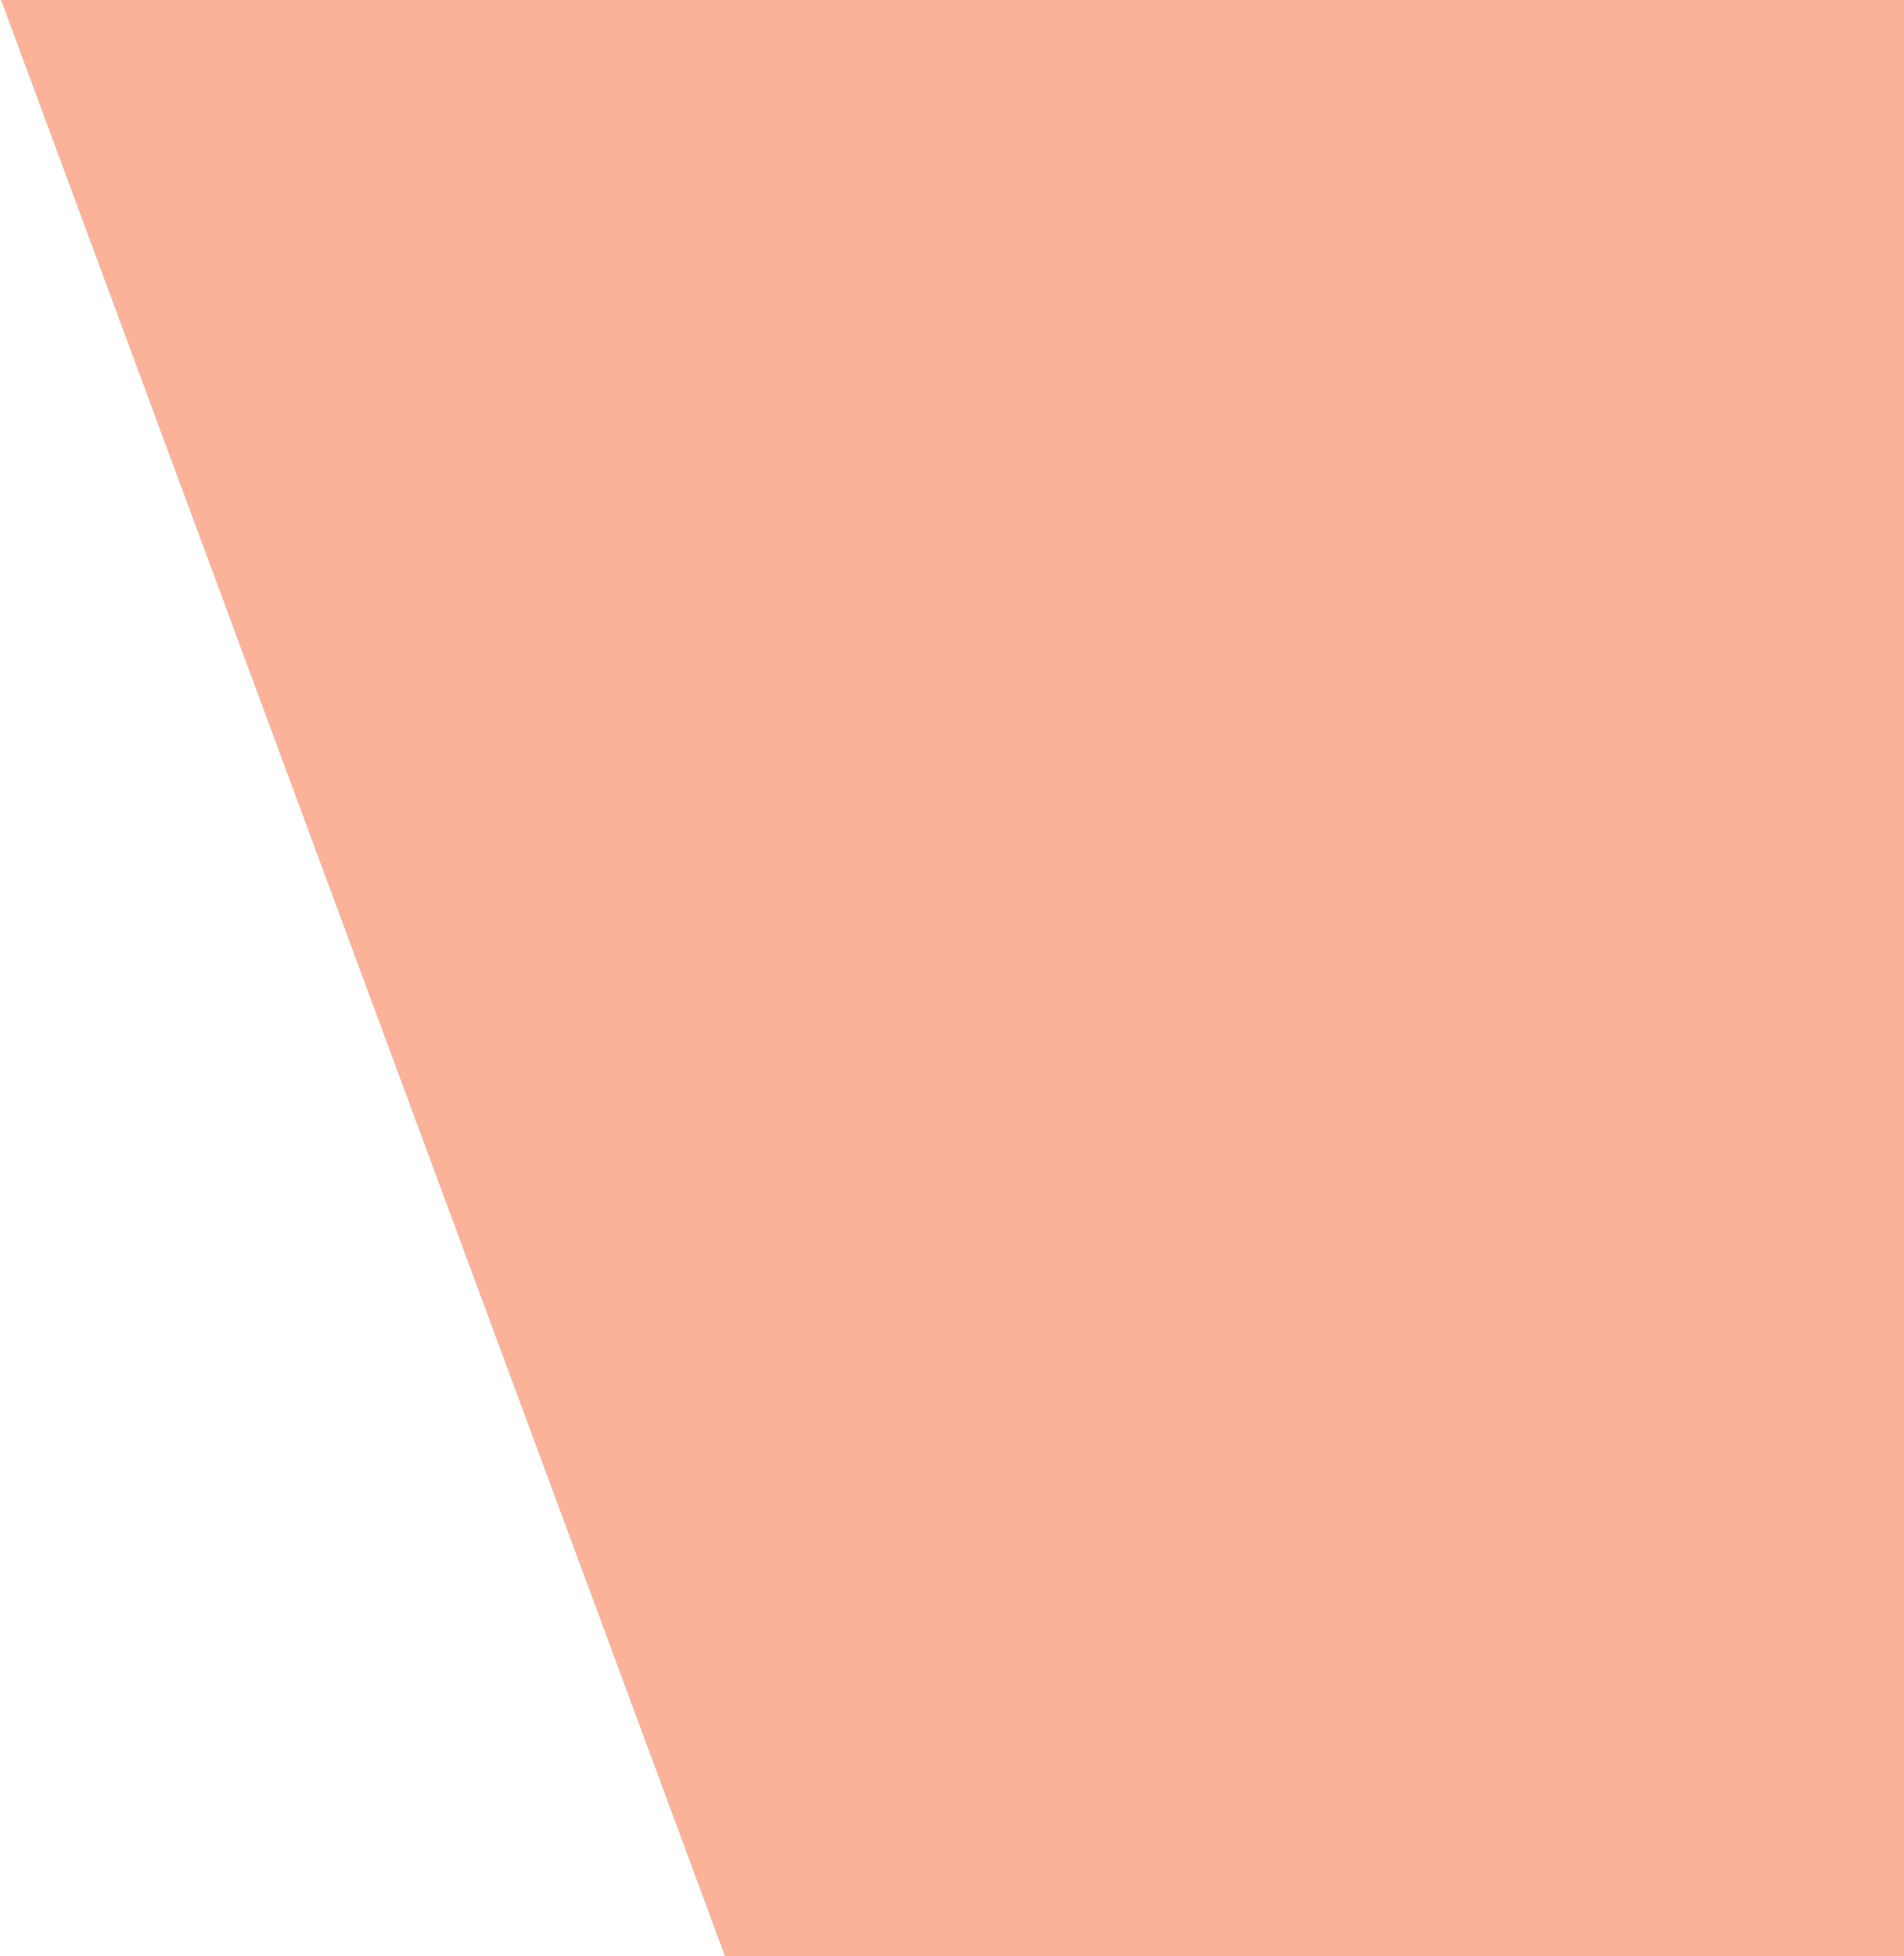
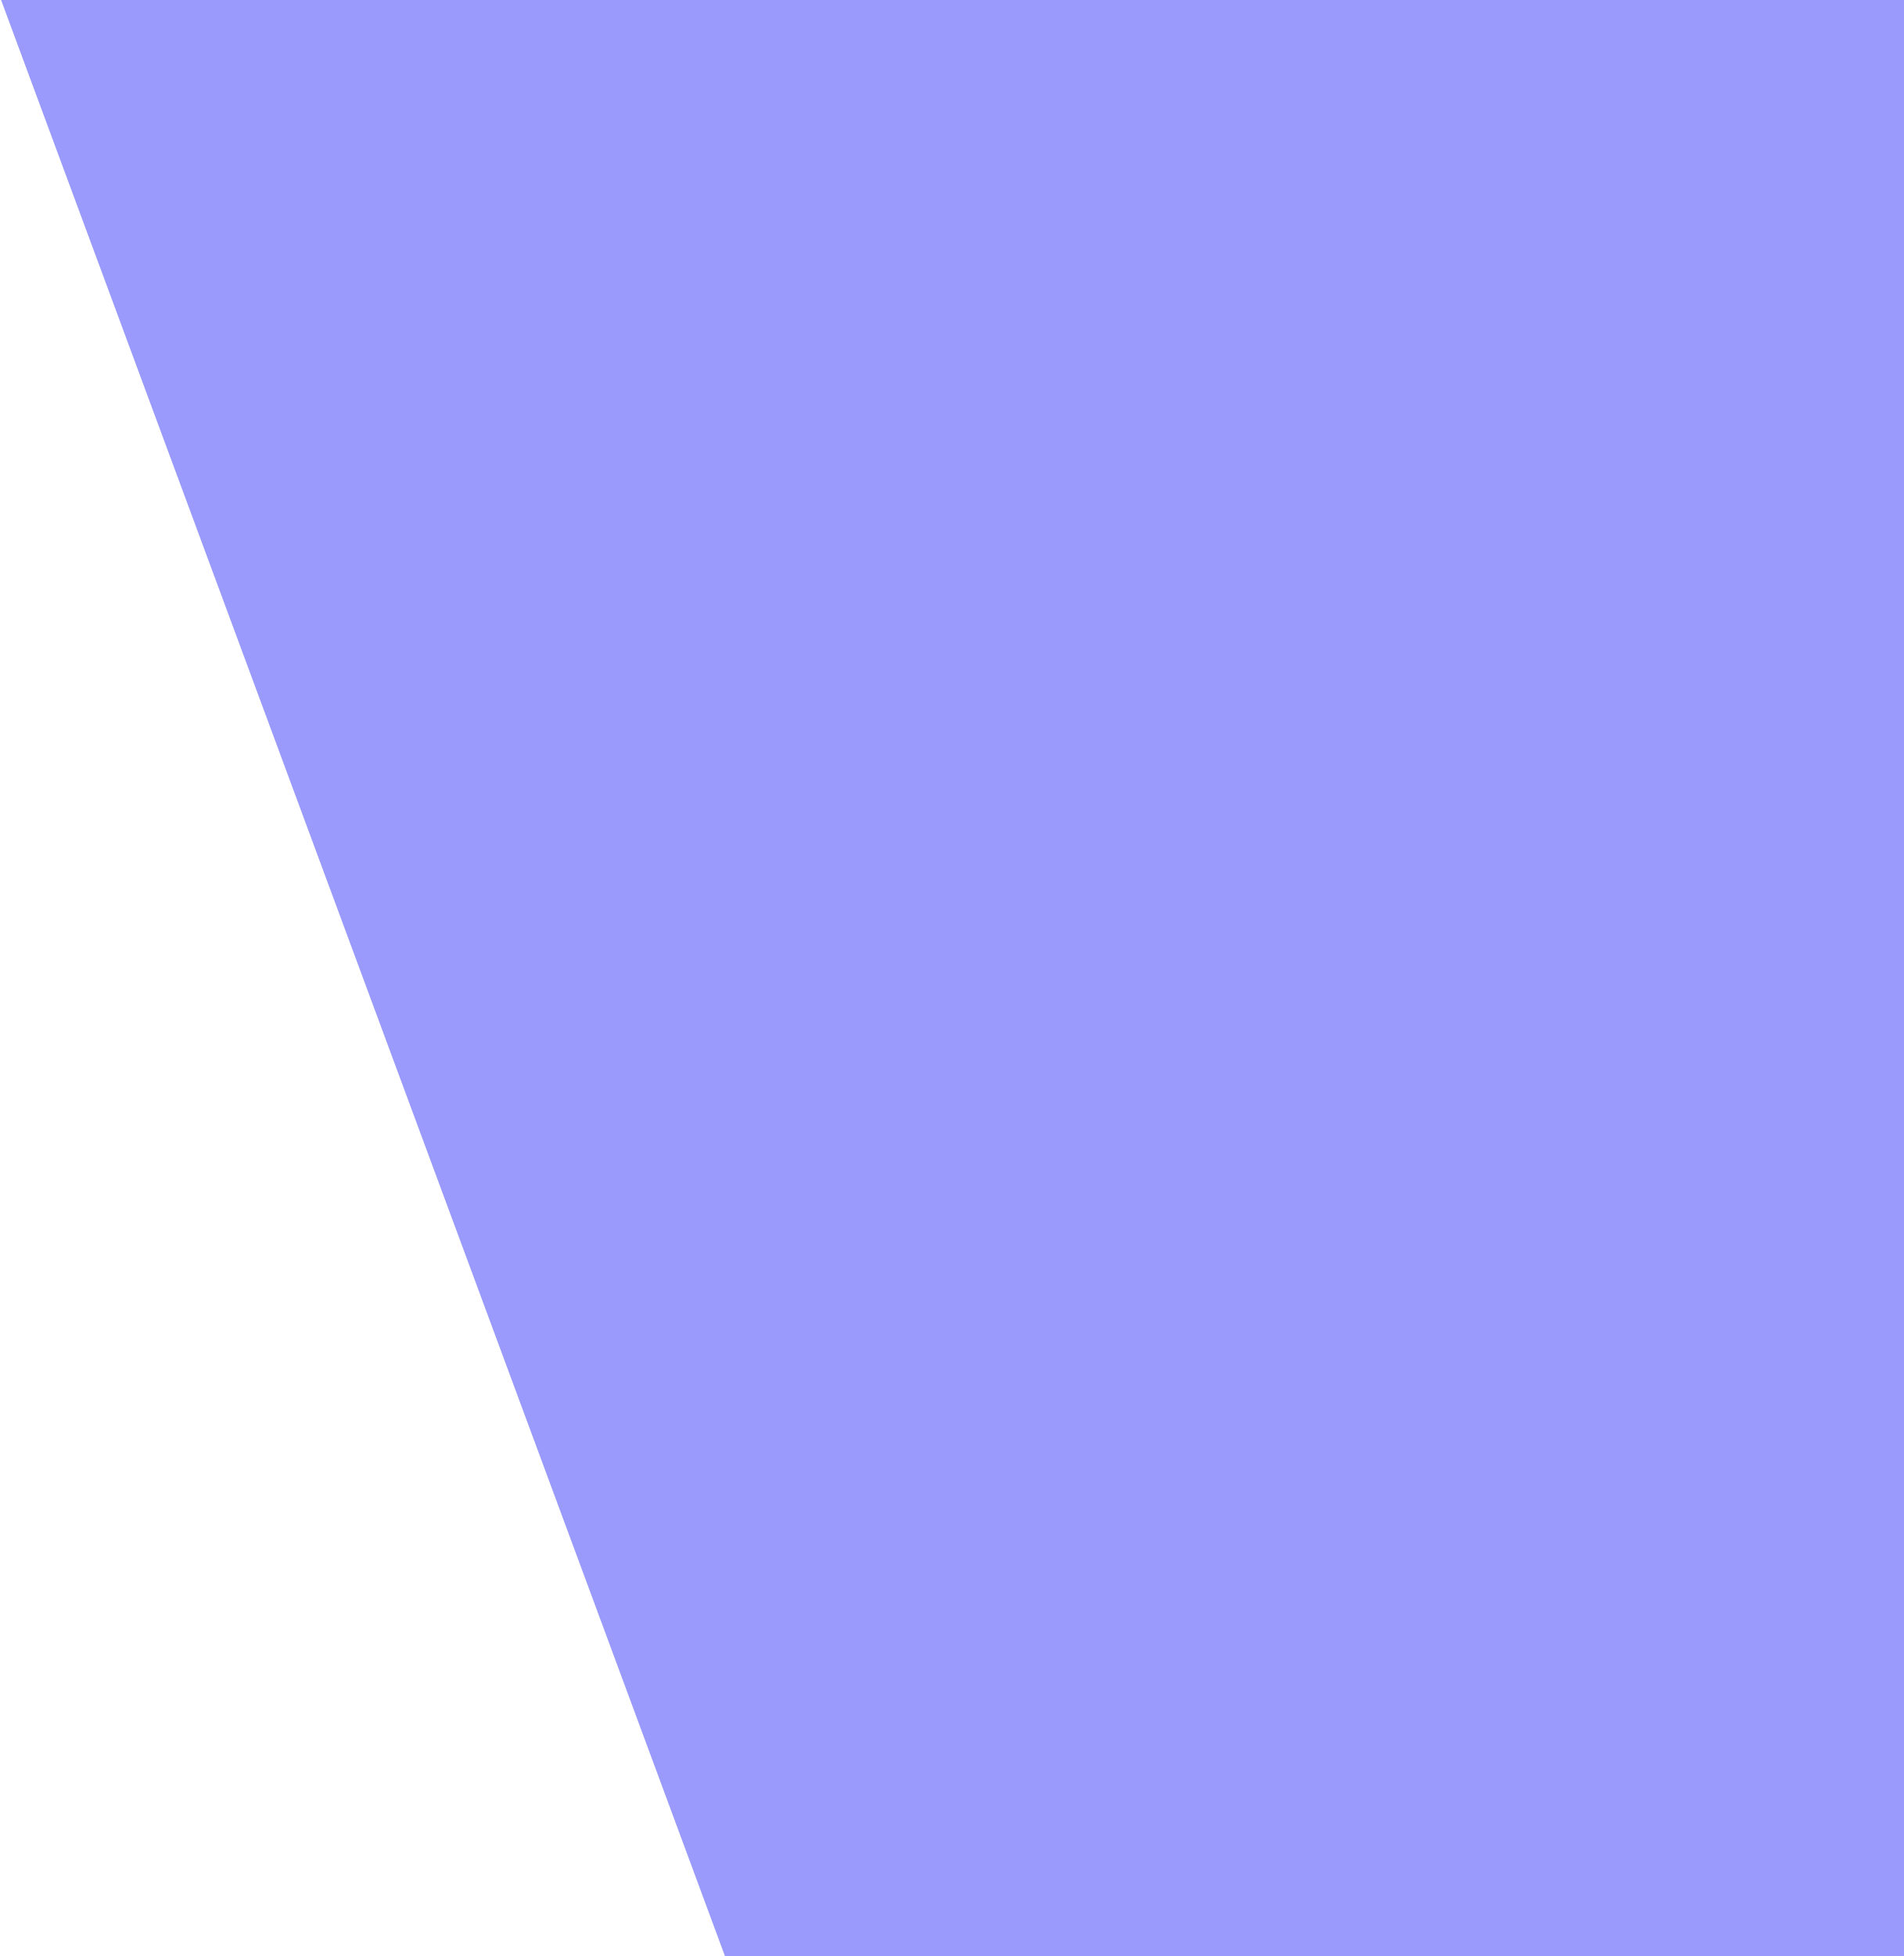
<svg xmlns="http://www.w3.org/2000/svg" width="291" height="299" viewBox="0 0 291 299" fill="none">
-   <path d="M375.205 0H0.166L110.833 299H375.205V0Z" fill="#F63F00" fill-opacity="0.4" />
+   <path d="M375.205 0H0.166L110.833 299H375.205V0Z" fill="#0004f6" fill-opacity="0.4" />
</svg>
